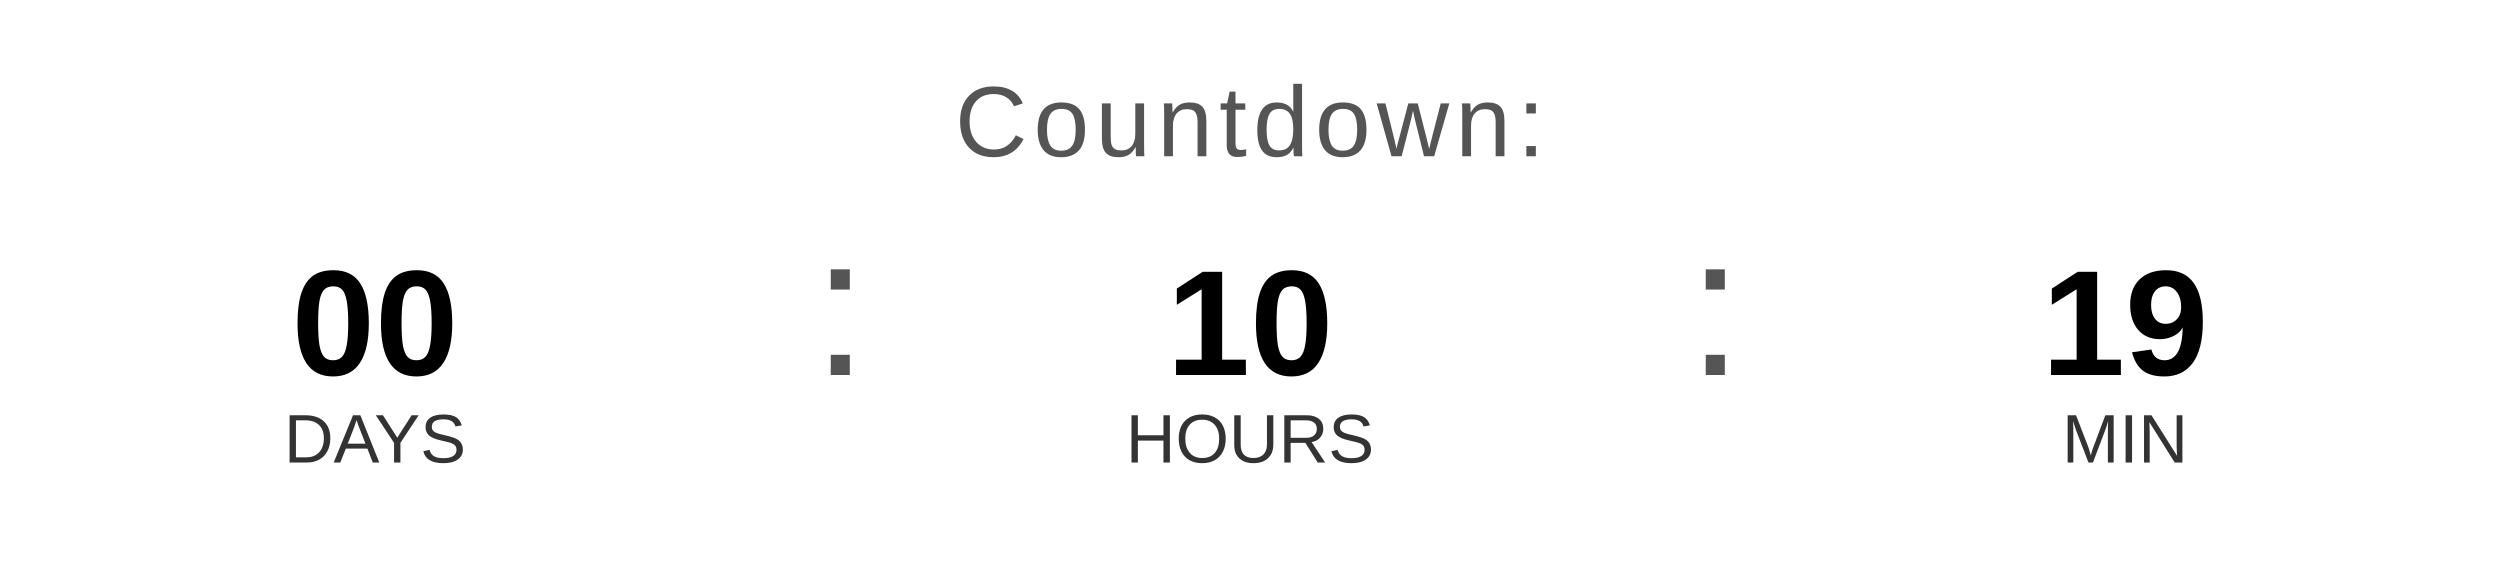
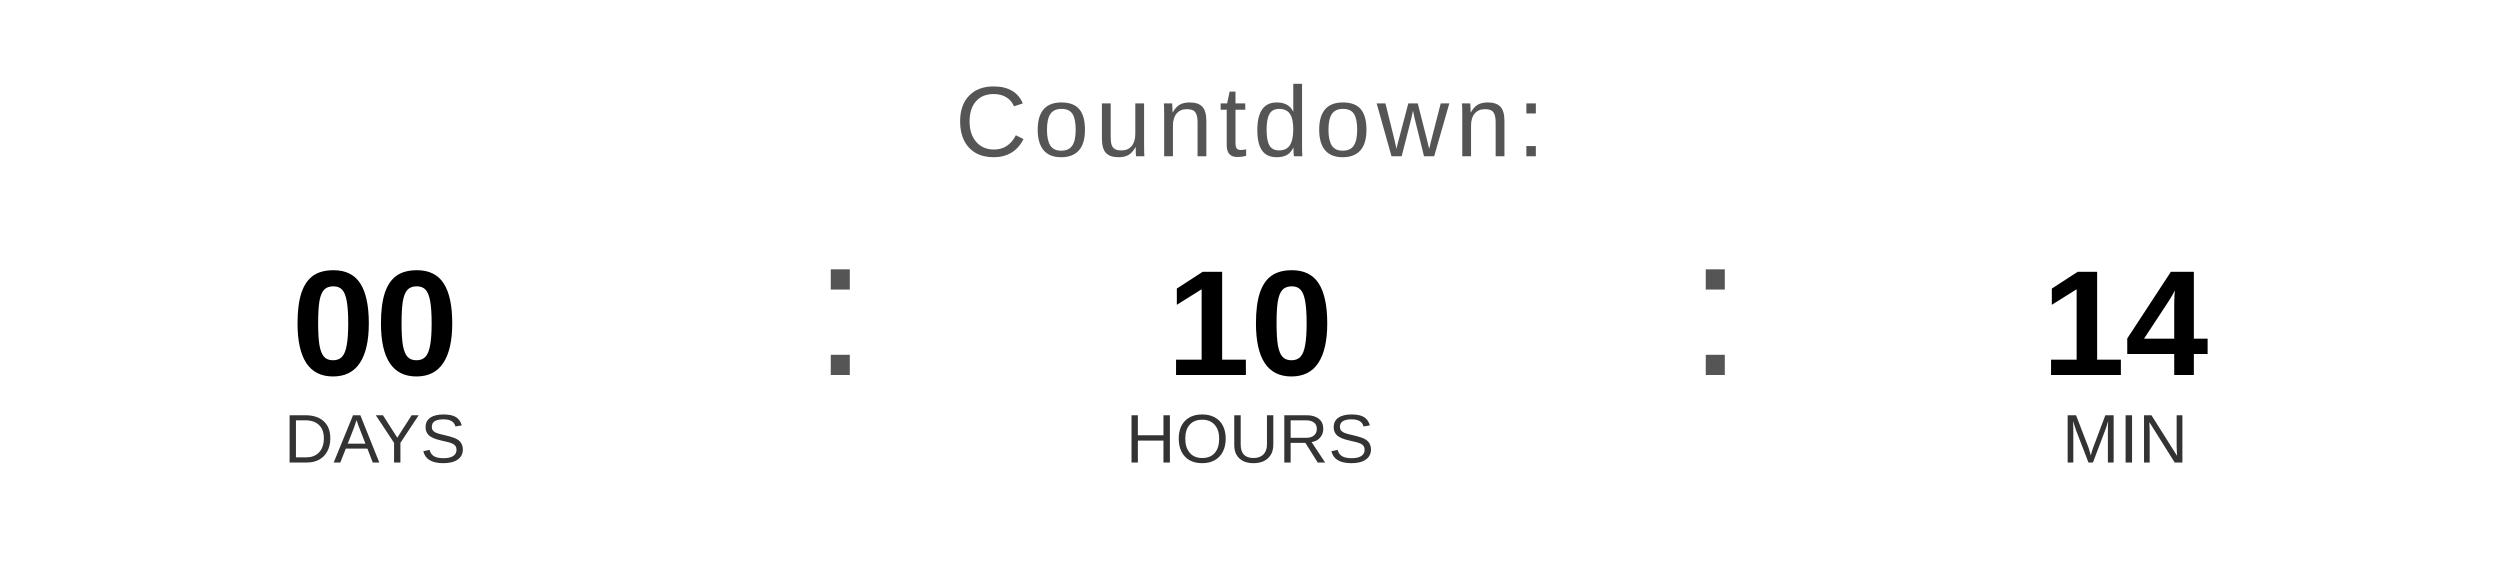
<svg xmlns="http://www.w3.org/2000/svg" width="400" height="90" viewBox="0 0 400 90">
  <text x="200" y="25" font-family="Arial, Helvetica, sans-serif" font-size="16" fill="#555555" text-anchor="middle" letter-spacing="1">
    Countdown:
  </text>
  <text x="60" y="60" font-family="Arial, Helvetica, sans-serif" font-size="24" font-weight="bold" fill="#000000" text-anchor="middle">00</text>
  <text x="60" y="74" font-family="Arial, Helvetica, sans-serif" font-size="11" fill="#333333" text-anchor="middle">DAYS</text>
  <text x="130" y="60" font-family="Arial, sans-serif" font-size="32" fill="#555555">:</text>
  <text x="200" y="60" font-family="Arial, Helvetica, sans-serif" font-size="24" font-weight="bold" fill="#000000" text-anchor="middle">10</text>
  <text x="200" y="74" font-family="Arial, Helvetica, sans-serif" font-size="11" fill="#333333" text-anchor="middle">HOURS</text>
  <text x="270" y="60" font-family="Arial, sans-serif" font-size="32" fill="#555555">:</text>
-   <text x="340" y="60" font-family="Arial, Helvetica, sans-serif" font-size="24" font-weight="bold" fill="#000000" text-anchor="middle">19</text>
+   <text x="340" y="60" font-family="Arial, Helvetica, sans-serif" font-size="24" font-weight="bold" fill="#000000" text-anchor="middle">14</text>
  <text x="340" y="74" font-family="Arial, Helvetica, sans-serif" font-size="11" fill="#333333" text-anchor="middle">MIN</text>
</svg>
